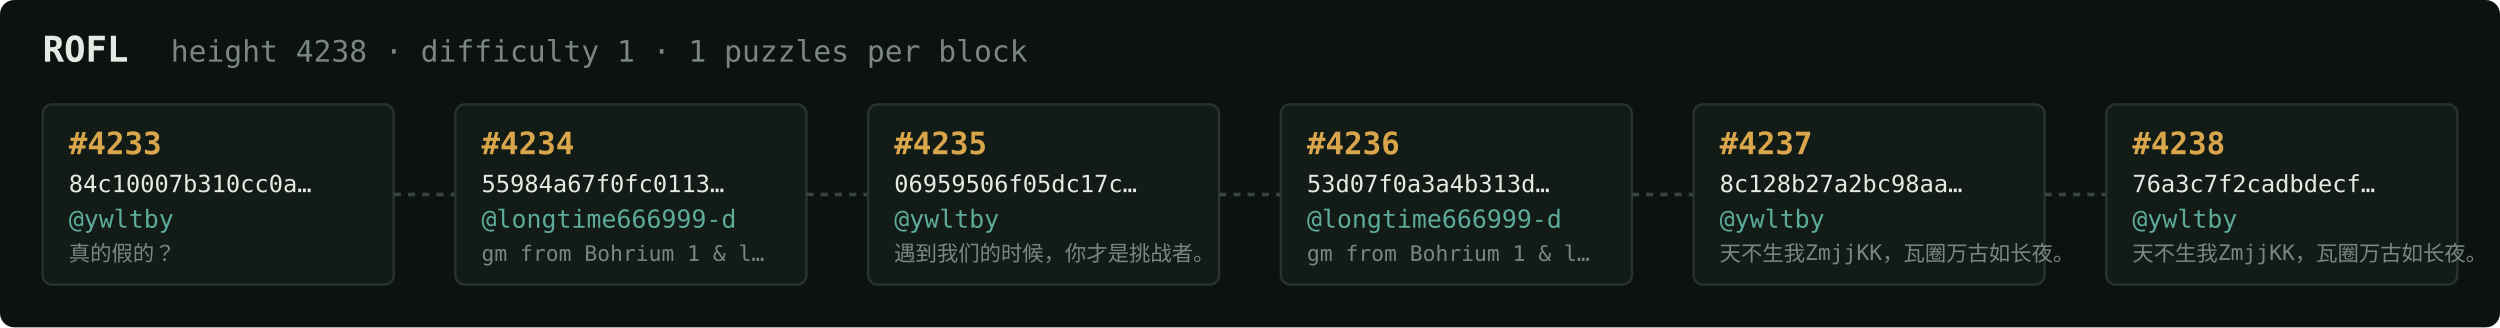
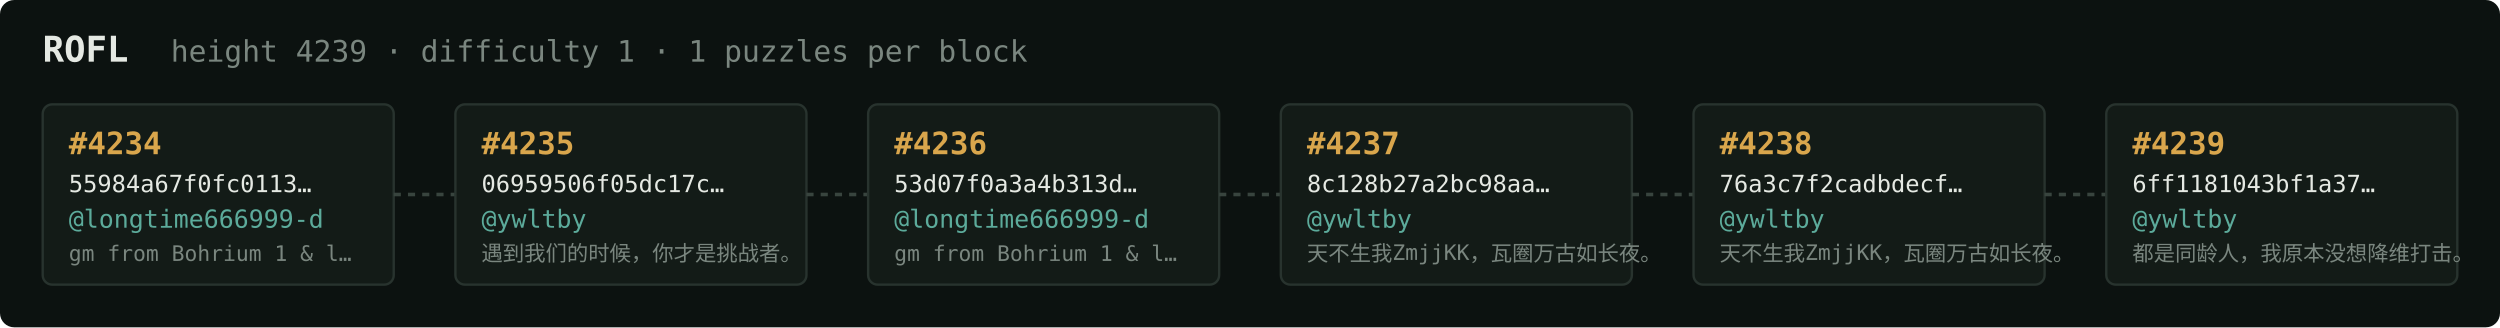
<svg xmlns="http://www.w3.org/2000/svg" width="1054" height="138" viewBox="0 0 1054 138" font-family="ui-monospace,SFMono-Regular,Menlo,monospace">
  <rect fill="#0c1210" width="1054" height="138" rx="6" />
  <text x="18" y="26" fill="#e5e9e3" font-size="15" font-weight="700">ROFL</text>
-   <text x="72" y="26" fill="#7a867f" font-size="12.5">height 4238 · difficulty 1 · 1 puzzles per block</text>
+   <text x="72" y="26" fill="#7a867f" font-size="12.5">height 4239 · difficulty 1 · 1 puzzles per block</text>
  <rect x="18" y="44" width="148" height="76" rx="4" fill="#131b17" stroke="#28332e" stroke-width="1" />
-   <text x="29" y="65" fill="#d9a64c" font-size="13" font-weight="700">#4233</text>
-   <text x="29" y="81" fill="#e5e9e3" font-size="10">84c10007b310cc0a…</text>
-   <text x="29" y="96" fill="#5cab9b" font-size="10.5">@ywltby</text>
-   <text x="29" y="110" fill="#7a867f" font-size="9">真的假的？</text>
+   <text x="29" y="65" fill="#d9a64c" font-size="13" font-weight="700">#4234</text>
+   <text x="29" y="81" fill="#e5e9e3" font-size="10">55984a67f0fc0113…</text>
+   <text x="29" y="96" fill="#5cab9b" font-size="10.5">@longtime666999-d</text>
+   <text x="29" y="110" fill="#7a867f" font-size="9">gm from Bohrium 1 &amp; l…</text>
  <line x1="166" y1="82.0" x2="192" y2="82.0" stroke="#38443e" stroke-width="1.5" stroke-dasharray="3 3" />
  <rect x="192" y="44" width="148" height="76" rx="4" fill="#131b17" stroke="#28332e" stroke-width="1" />
-   <text x="203" y="65" fill="#d9a64c" font-size="13" font-weight="700">#4234</text>
-   <text x="203" y="81" fill="#e5e9e3" font-size="10">55984a67f0fc0113…</text>
-   <text x="203" y="96" fill="#5cab9b" font-size="10.5">@longtime666999-d</text>
-   <text x="203" y="110" fill="#7a867f" font-size="9">gm from Bohrium 1 &amp; l…</text>
+   <text x="203" y="65" fill="#d9a64c" font-size="13" font-weight="700">#4235</text>
+   <text x="203" y="81" fill="#e5e9e3" font-size="10">06959506f05dc17c…</text>
+   <text x="203" y="96" fill="#5cab9b" font-size="10.5">@ywltby</text>
+   <text x="203" y="110" fill="#7a867f" font-size="9">遇到我们的时候，你才是挑战者。</text>
  <line x1="340" y1="82.0" x2="366" y2="82.0" stroke="#38443e" stroke-width="1.5" stroke-dasharray="3 3" />
  <rect x="366" y="44" width="148" height="76" rx="4" fill="#131b17" stroke="#28332e" stroke-width="1" />
-   <text x="377" y="65" fill="#d9a64c" font-size="13" font-weight="700">#4235</text>
-   <text x="377" y="81" fill="#e5e9e3" font-size="10">06959506f05dc17c…</text>
-   <text x="377" y="96" fill="#5cab9b" font-size="10.5">@ywltby</text>
-   <text x="377" y="110" fill="#7a867f" font-size="9">遇到我们的时候，你才是挑战者。</text>
+   <text x="377" y="65" fill="#d9a64c" font-size="13" font-weight="700">#4236</text>
+   <text x="377" y="81" fill="#e5e9e3" font-size="10">53d07f0a3a4b313d…</text>
+   <text x="377" y="96" fill="#5cab9b" font-size="10.5">@longtime666999-d</text>
+   <text x="377" y="110" fill="#7a867f" font-size="9">gm from Bohrium 1 &amp; l…</text>
  <line x1="514" y1="82.0" x2="540" y2="82.0" stroke="#38443e" stroke-width="1.5" stroke-dasharray="3 3" />
  <rect x="540" y="44" width="148" height="76" rx="4" fill="#131b17" stroke="#28332e" stroke-width="1" />
-   <text x="551" y="65" fill="#d9a64c" font-size="13" font-weight="700">#4236</text>
-   <text x="551" y="81" fill="#e5e9e3" font-size="10">53d07f0a3a4b313d…</text>
-   <text x="551" y="96" fill="#5cab9b" font-size="10.5">@longtime666999-d</text>
-   <text x="551" y="110" fill="#7a867f" font-size="9">gm from Bohrium 1 &amp; l…</text>
+   <text x="551" y="65" fill="#d9a64c" font-size="13" font-weight="700">#4237</text>
+   <text x="551" y="81" fill="#e5e9e3" font-size="10">8c128b27a2bc98aa…</text>
+   <text x="551" y="96" fill="#5cab9b" font-size="10.5">@ywltby</text>
+   <text x="551" y="110" fill="#7a867f" font-size="9">天不生我ZmjjKK，瓦圈万古如长夜。</text>
  <line x1="688" y1="82.0" x2="714" y2="82.0" stroke="#38443e" stroke-width="1.5" stroke-dasharray="3 3" />
  <rect x="714" y="44" width="148" height="76" rx="4" fill="#131b17" stroke="#28332e" stroke-width="1" />
-   <text x="725" y="65" fill="#d9a64c" font-size="13" font-weight="700">#4237</text>
-   <text x="725" y="81" fill="#e5e9e3" font-size="10">8c128b27a2bc98aa…</text>
+   <text x="725" y="65" fill="#d9a64c" font-size="13" font-weight="700">#4238</text>
+   <text x="725" y="81" fill="#e5e9e3" font-size="10">76a3c7f2cadbdecf…</text>
  <text x="725" y="96" fill="#5cab9b" font-size="10.5">@ywltby</text>
  <text x="725" y="110" fill="#7a867f" font-size="9">天不生我ZmjjKK，瓦圈万古如长夜。</text>
  <line x1="862" y1="82.0" x2="888" y2="82.0" stroke="#38443e" stroke-width="1.5" stroke-dasharray="3 3" />
  <rect x="888" y="44" width="148" height="76" rx="4" fill="#131b17" stroke="#28332e" stroke-width="1" />
-   <text x="899" y="65" fill="#d9a64c" font-size="13" font-weight="700">#4238</text>
-   <text x="899" y="81" fill="#e5e9e3" font-size="10">76a3c7f2cadbdecf…</text>
+   <text x="899" y="65" fill="#d9a64c" font-size="13" font-weight="700">#4239</text>
+   <text x="899" y="81" fill="#e5e9e3" font-size="10">6ff1181043bf1a37…</text>
  <text x="899" y="96" fill="#5cab9b" font-size="10.5">@ywltby</text>
-   <text x="899" y="110" fill="#7a867f" font-size="9">天不生我ZmjjKK，瓦圈万古如长夜。</text>
+   <text x="899" y="110" fill="#7a867f" font-size="9">都是同龄人，我原本没想降维打击。</text>
</svg>
